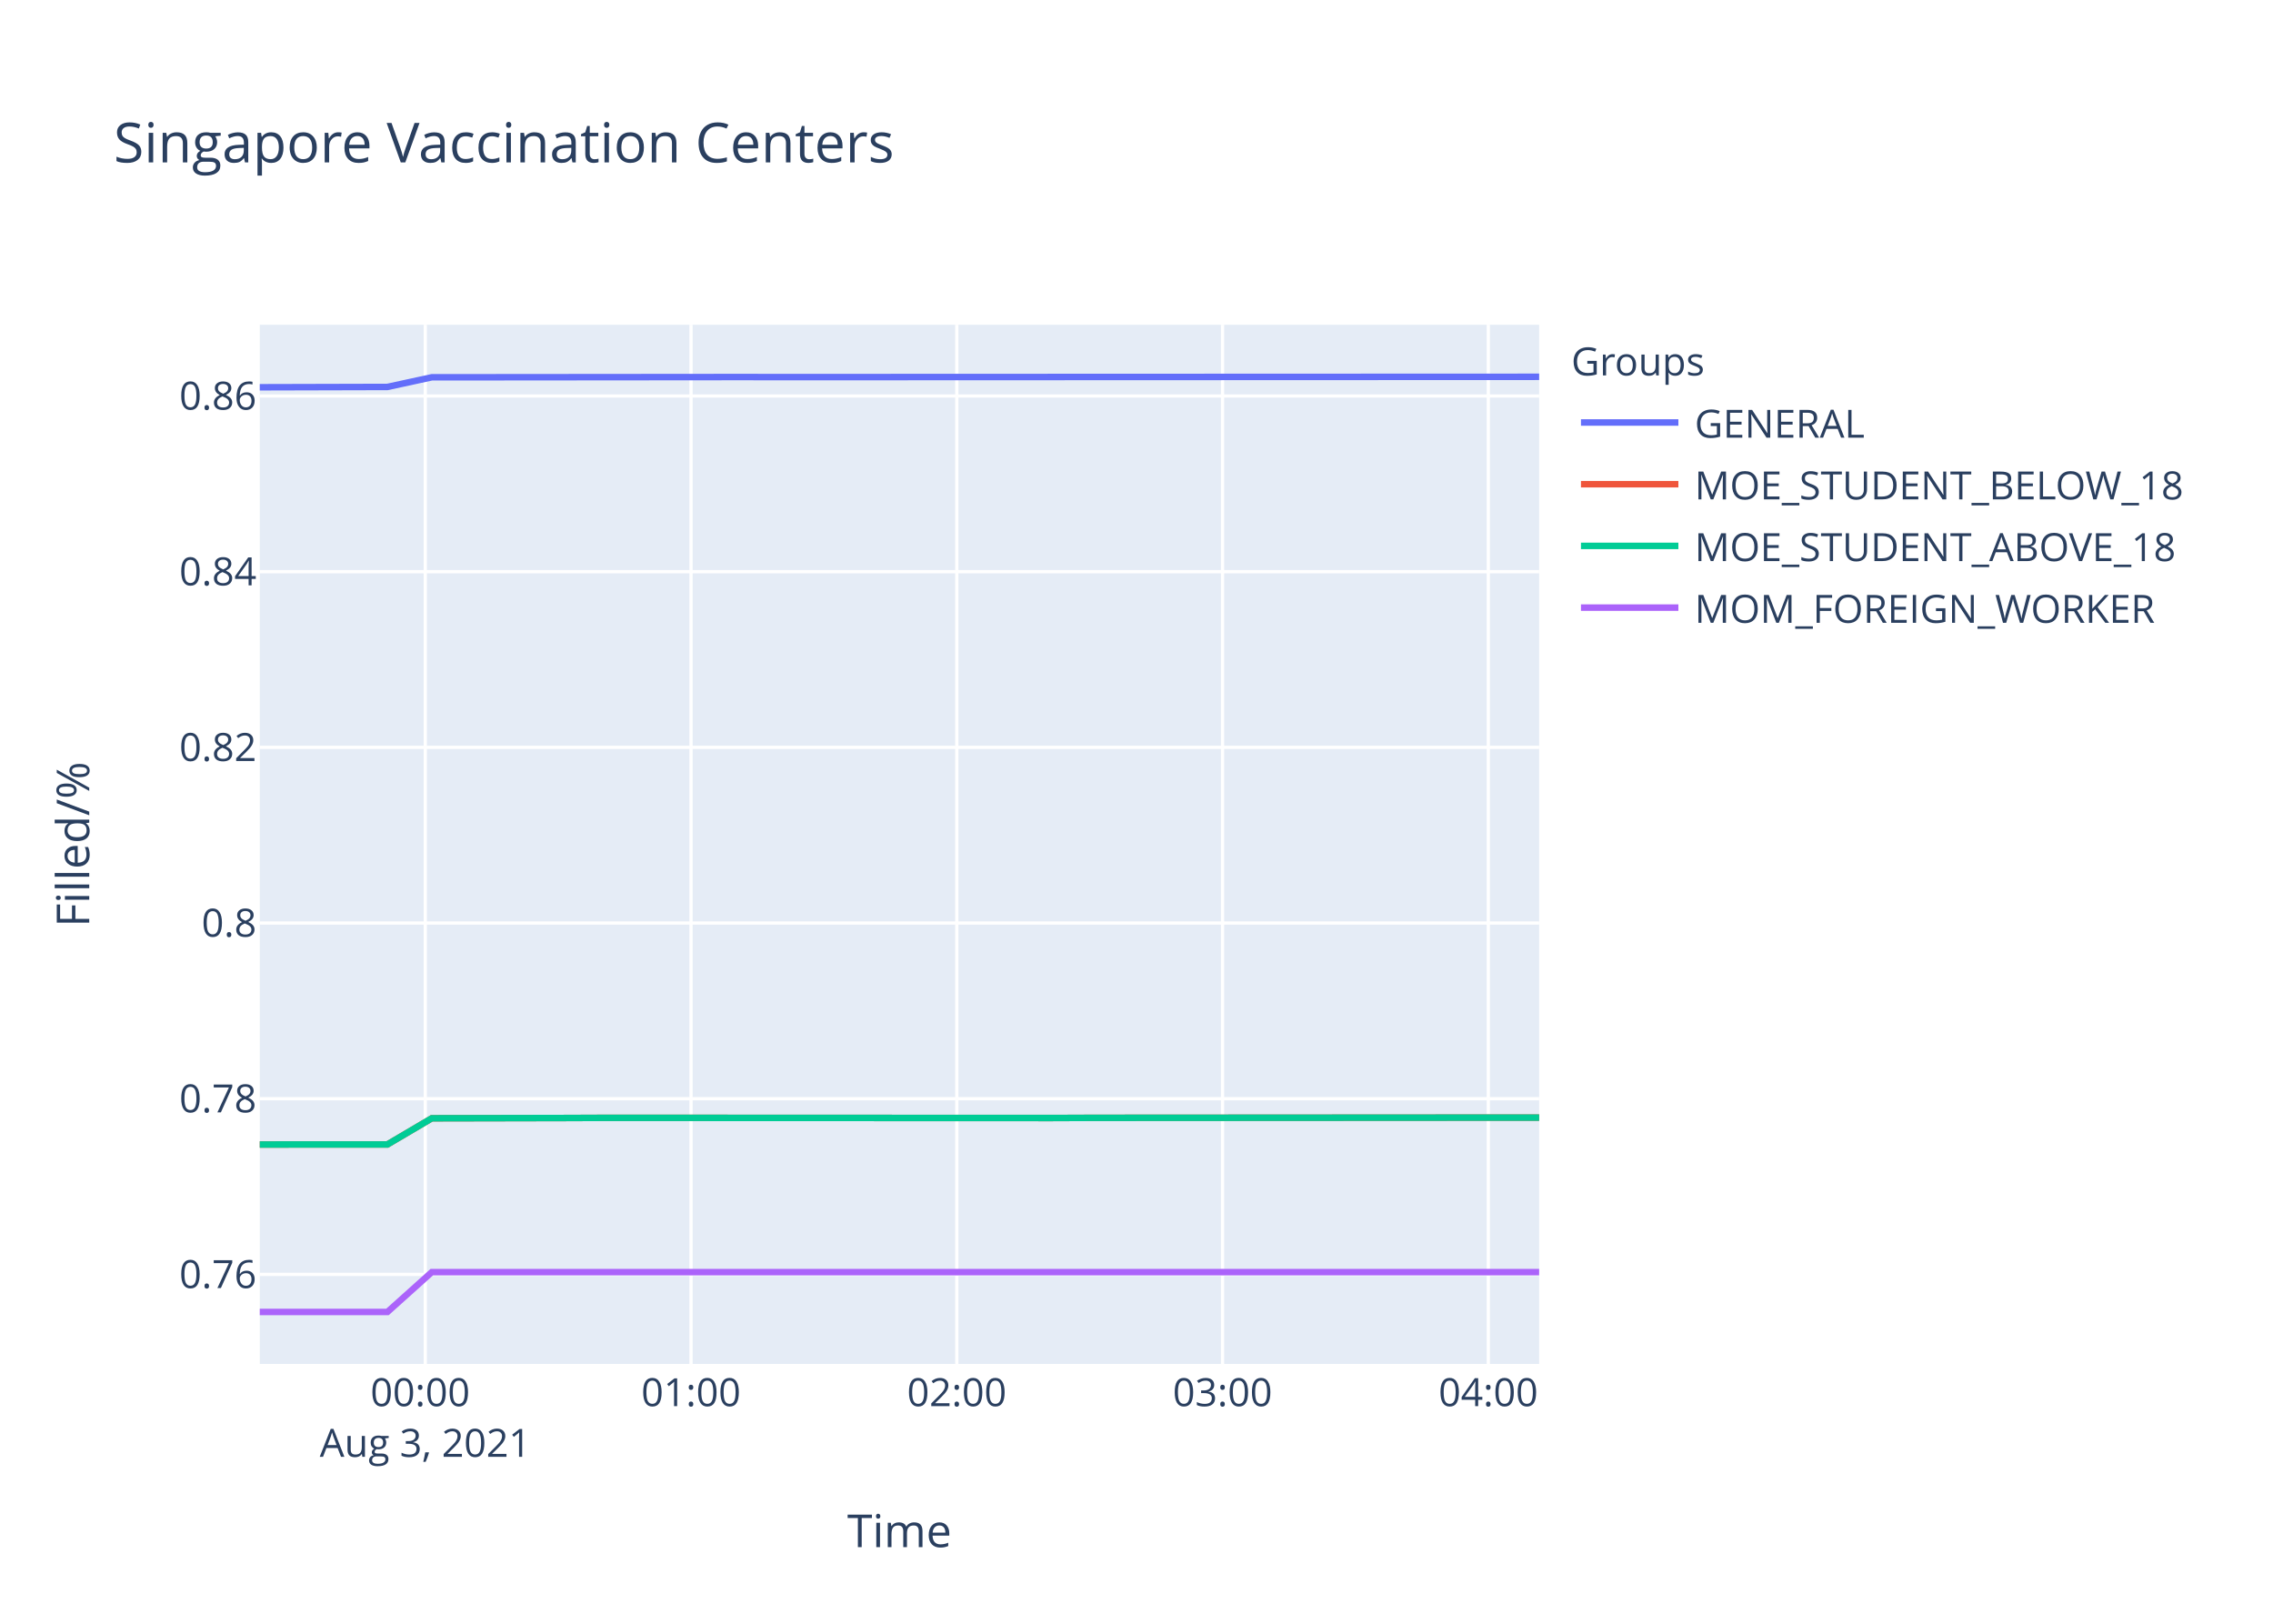
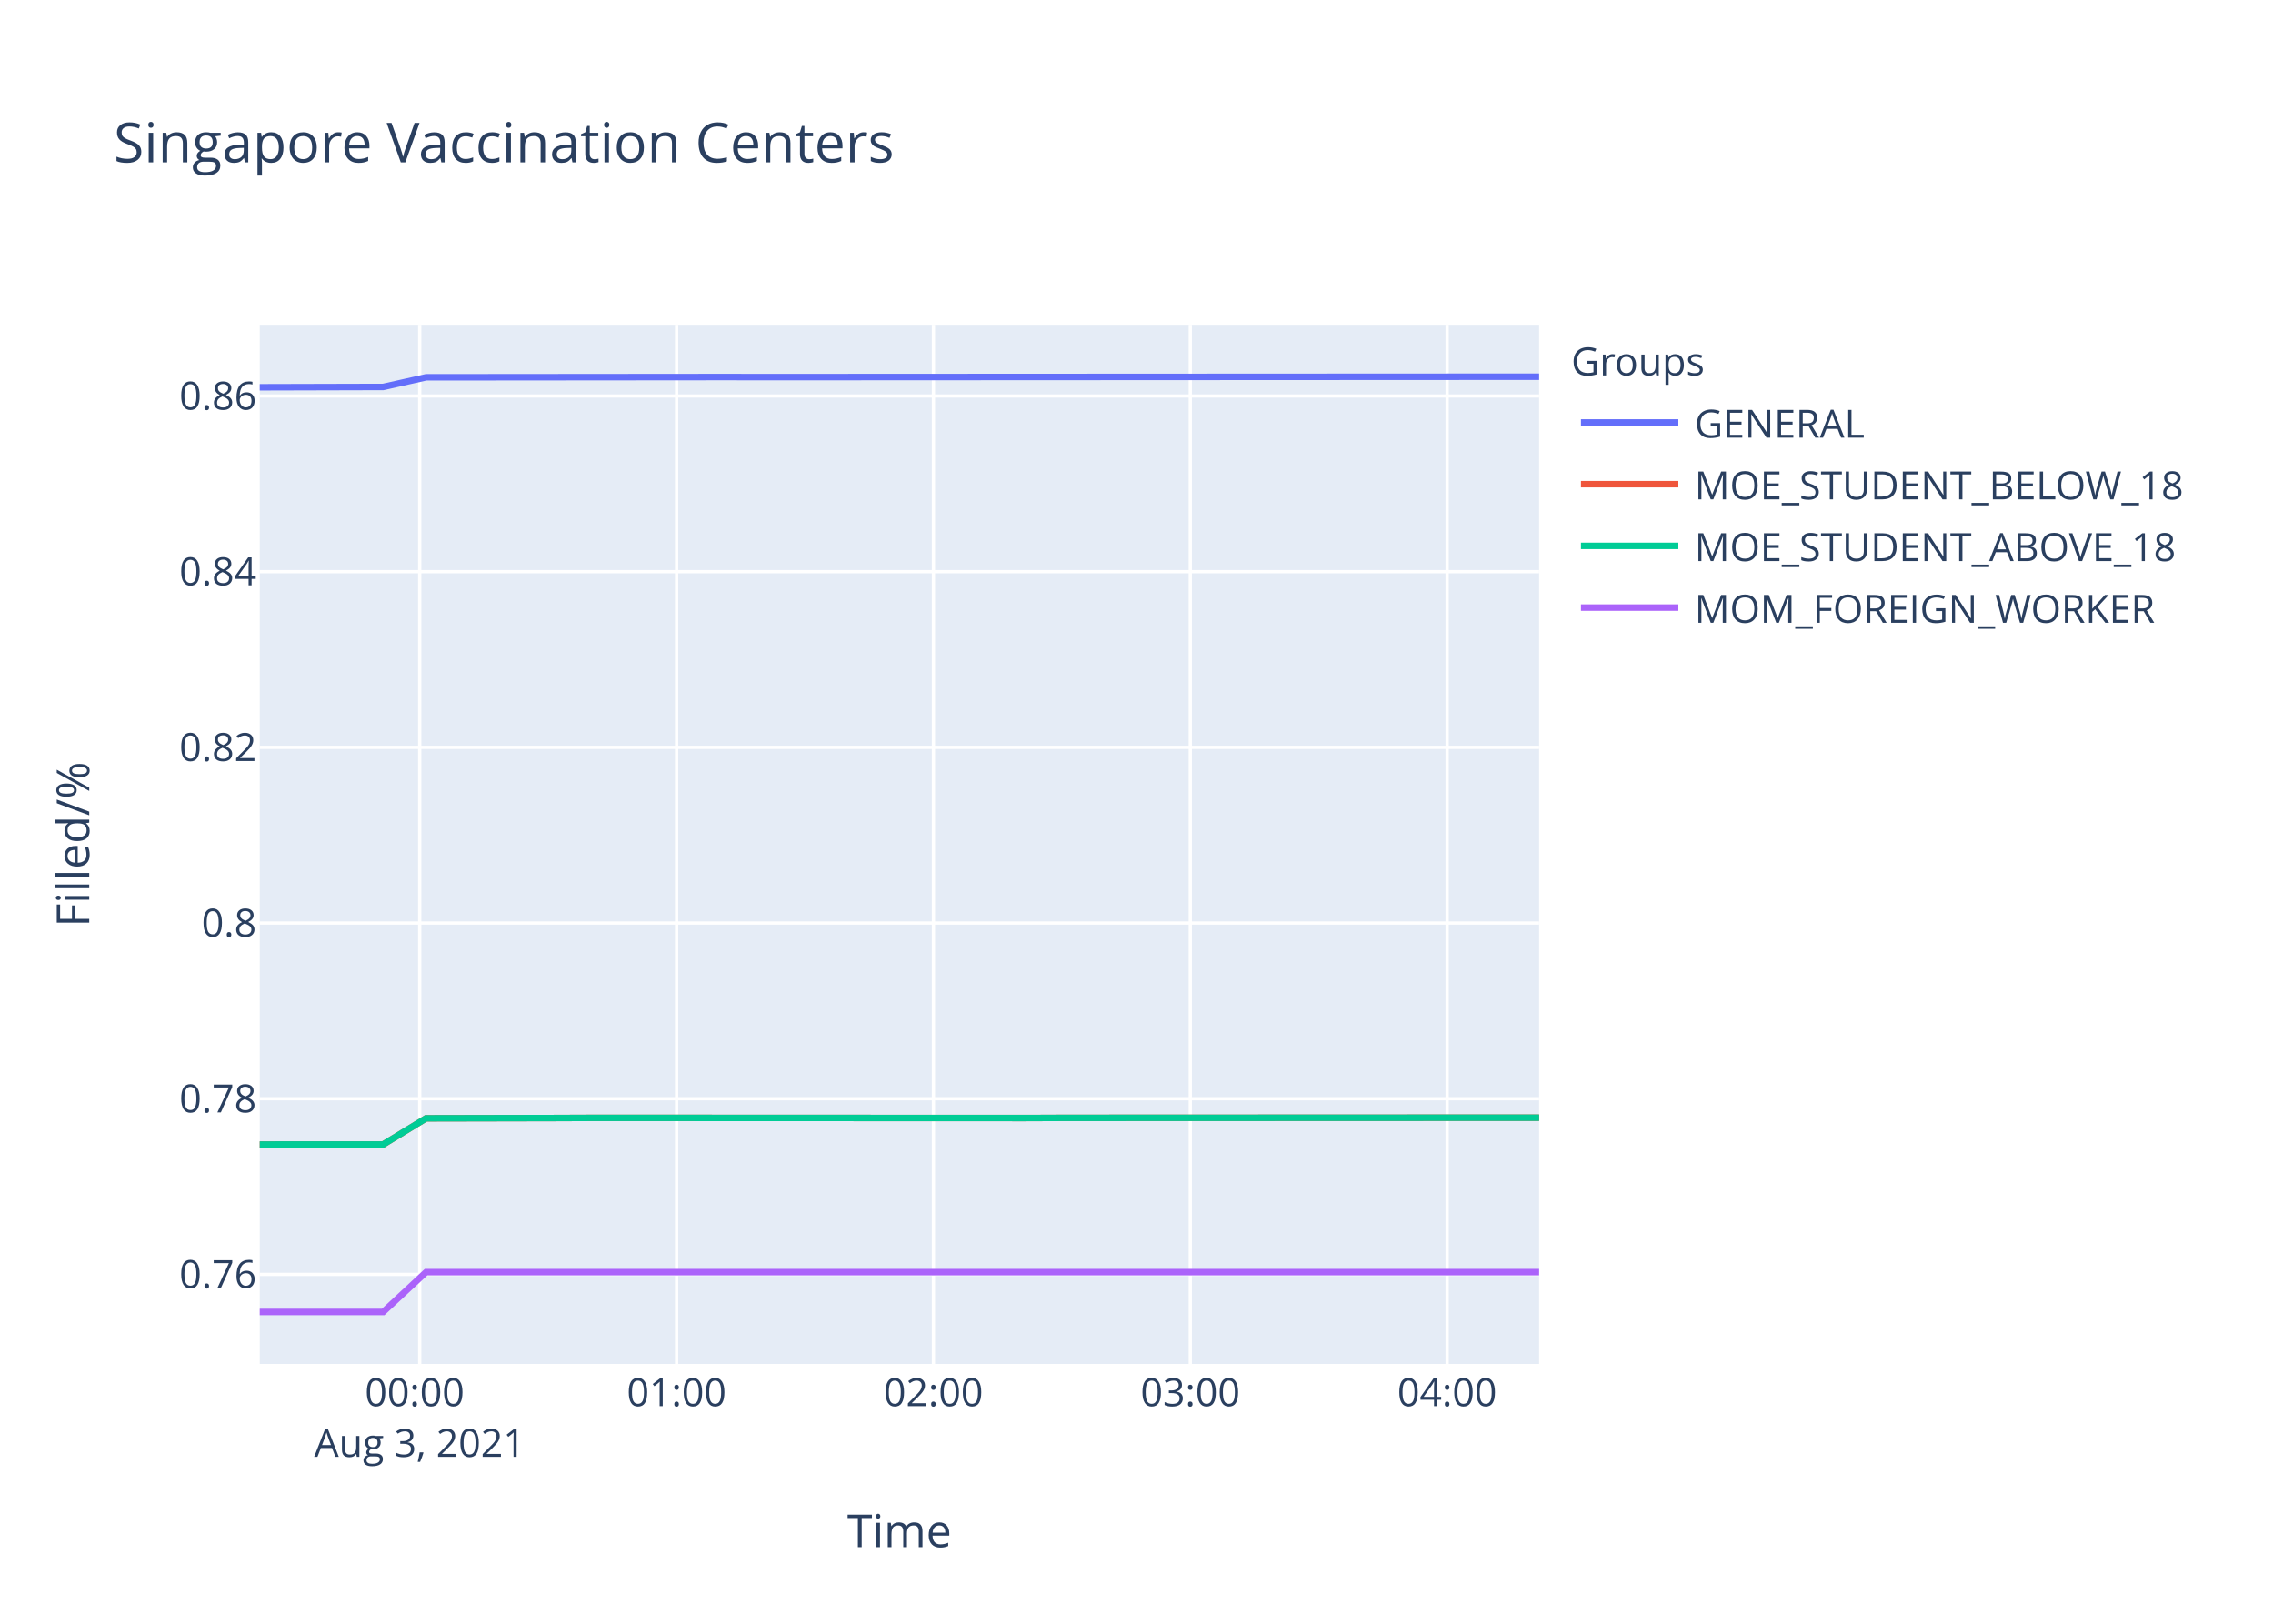
<svg xmlns="http://www.w3.org/2000/svg" class="main-svg" width="700" height="500" style="" viewBox="0 0 700 500">
  <rect x="0" y="0" width="700" height="500" style="fill: rgb(255, 255, 255); fill-opacity: 1;" />
-   <defs id="defs-0752a4">
+   <defs id="defs-a2734a">
    <g class="clips">
-       <clipPath id="clip0752a4xyplot" class="plotclip">
+       <clipPath id="clipa2734axyplot" class="plotclip">
        <rect width="394" height="320" />
      </clipPath>
-       <clipPath class="axesclip" id="clip0752a4x">
+       <clipPath class="axesclip" id="clipa2734ax">
        <rect x="80" y="0" width="394" height="500" />
      </clipPath>
-       <clipPath class="axesclip" id="clip0752a4y">
+       <clipPath class="axesclip" id="clipa2734ay">
        <rect x="0" y="100" width="700" height="320" />
      </clipPath>
-       <clipPath class="axesclip" id="clip0752a4xy">
+       <clipPath class="axesclip" id="clipa2734axy">
        <rect x="80" y="100" width="394" height="320" />
      </clipPath>
    </g>
    <g class="gradients" />
  </defs>
  <g class="bglayer">
    <rect class="bg" x="80" y="100" width="394" height="320" style="fill: rgb(229, 236, 246); fill-opacity: 1; stroke-width: 0;" />
  </g>
  <g class="layer-below">
    <g class="imagelayer" />
    <g class="shapelayer" />
  </g>
  <g class="cartesianlayer">
    <g class="subplot xy">
      <g class="layer-subplot">
        <g class="shapelayer" />
        <g class="imagelayer" />
      </g>
      <g class="gridlayer">
        <g class="x">
-           <path class="xgrid crisp" transform="translate(130.97,0)" d="M0,100v320" style="stroke: rgb(255, 255, 255); stroke-opacity: 1; stroke-width: 1px;" />
-           <path class="xgrid crisp" transform="translate(212.81,0)" d="M0,100v320" style="stroke: rgb(255, 255, 255); stroke-opacity: 1; stroke-width: 1px;" />
-           <path class="xgrid crisp" transform="translate(294.66,0)" d="M0,100v320" style="stroke: rgb(255, 255, 255); stroke-opacity: 1; stroke-width: 1px;" />
-           <path class="xgrid crisp" transform="translate(376.5,0)" d="M0,100v320" style="stroke: rgb(255, 255, 255); stroke-opacity: 1; stroke-width: 1px;" />
-           <path class="xgrid crisp" transform="translate(458.34,0)" d="M0,100v320" style="stroke: rgb(255, 255, 255); stroke-opacity: 1; stroke-width: 1px;" />
+           <path class="xgrid crisp" transform="translate(129.26,0)" d="M0,100v320" style="stroke: rgb(255, 255, 255); stroke-opacity: 1; stroke-width: 1px;" />
+           <path class="xgrid crisp" transform="translate(208.37,0)" d="M0,100v320" style="stroke: rgb(255, 255, 255); stroke-opacity: 1; stroke-width: 1px;" />
+           <path class="xgrid crisp" transform="translate(287.47,0)" d="M0,100v320" style="stroke: rgb(255, 255, 255); stroke-opacity: 1; stroke-width: 1px;" />
+           <path class="xgrid crisp" transform="translate(366.57,0)" d="M0,100v320" style="stroke: rgb(255, 255, 255); stroke-opacity: 1; stroke-width: 1px;" />
+           <path class="xgrid crisp" transform="translate(445.67,0)" d="M0,100v320" style="stroke: rgb(255, 255, 255); stroke-opacity: 1; stroke-width: 1px;" />
        </g>
        <g class="y">
          <path class="ygrid crisp" transform="translate(0,392.43)" d="M80,0h394" style="stroke: rgb(255, 255, 255); stroke-opacity: 1; stroke-width: 1px;" />
          <path class="ygrid crisp" transform="translate(0,338.33)" d="M80,0h394" style="stroke: rgb(255, 255, 255); stroke-opacity: 1; stroke-width: 1px;" />
          <path class="ygrid crisp" transform="translate(0,284.23)" d="M80,0h394" style="stroke: rgb(255, 255, 255); stroke-opacity: 1; stroke-width: 1px;" />
          <path class="ygrid crisp" transform="translate(0,230.13)" d="M80,0h394" style="stroke: rgb(255, 255, 255); stroke-opacity: 1; stroke-width: 1px;" />
          <path class="ygrid crisp" transform="translate(0,176.04)" d="M80,0h394" style="stroke: rgb(255, 255, 255); stroke-opacity: 1; stroke-width: 1px;" />
          <path class="ygrid crisp" transform="translate(0,121.94)" d="M80,0h394" style="stroke: rgb(255, 255, 255); stroke-opacity: 1; stroke-width: 1px;" />
        </g>
      </g>
      <g class="zerolinelayer" />
      <path class="xlines-below" />
      <path class="ylines-below" />
      <g class="overlines-below" />
      <g class="xaxislayer-below" />
      <g class="yaxislayer-below" />
      <g class="overaxes-below" />
-       <g class="plot" transform="translate(80,100)" clip-path="url('#clip0752a4xyplot')">
+       <g class="plot" transform="translate(80,100)" clip-path="url('#clipa2734axyplot')">
        <g class="scatterlayer mlayer">
-           <g class="trace scatter trace10f685" style="stroke-miterlimit: 2; opacity: 1;">
-             <g class="fills" />
-             <g class="errorbars" />
-             <g class="lines">
-               <path class="js-line" d="M0,19.25L39.31,19.15L52.98,16.18L148.43,16.1L162.06,16.12L394,16.03" style="vector-effect: non-scaling-stroke; fill: none; stroke: rgb(99, 110, 250); stroke-opacity: 1; stroke-width: 2px; opacity: 1;" />
-             </g>
-             <g class="points" />
-             <g class="text" />
-           </g>
-           <g class="trace scatter trace52e6ac" style="stroke-miterlimit: 2; opacity: 1;">
-             <g class="fills" />
-             <g class="errorbars" />
-             <g class="lines">
-               <path class="js-line" d="M0,252.43L39.31,252.41L52.98,244.35L93.92,244.27L107.52,244.22L243.9,244.27L257.54,244.22L394,244.14" style="vector-effect: non-scaling-stroke; fill: none; stroke: rgb(239, 85, 59); stroke-opacity: 1; stroke-width: 2px; opacity: 1;" />
-             </g>
-             <g class="points" />
-             <g class="text" />
-           </g>
-           <g class="trace scatter tracedb861a" style="stroke-miterlimit: 2; opacity: 1;">
-             <g class="fills" />
-             <g class="errorbars" />
-             <g class="lines">
-               <path class="js-line" d="M0,252.43L39.31,252.41L52.98,244.35L93.92,244.27L107.52,244.22L243.9,244.27L257.54,244.22L394,244.14" style="vector-effect: non-scaling-stroke; fill: none; stroke: rgb(0, 204, 150); stroke-opacity: 1; stroke-width: 2px; opacity: 1;" />
-             </g>
-             <g class="points" />
-             <g class="text" />
-           </g>
-           <g class="trace scatter tracedaebcf" style="stroke-miterlimit: 2; opacity: 1;">
-             <g class="fills" />
-             <g class="errorbars" />
-             <g class="lines">
-               <path class="js-line" d="M0,304L39.31,304L52.98,291.73L394,291.73" style="vector-effect: non-scaling-stroke; fill: none; stroke: rgb(171, 99, 250); stroke-opacity: 1; stroke-width: 2px; opacity: 1;" />
+           <g class="trace scatter trace38675a" style="stroke-miterlimit: 2; opacity: 1;">
+             <g class="fills" />
+             <g class="errorbars" />
+             <g class="lines">
+               <path class="js-line" d="M0,19.25L37.99,19.15L51.21,16.18L143.46,16.1L156.64,16.12L394,16" style="vector-effect: non-scaling-stroke; fill: none; stroke: rgb(99, 110, 250); stroke-opacity: 1; stroke-width: 2px; opacity: 1;" />
+             </g>
+             <g class="points" />
+             <g class="text" />
+           </g>
+           <g class="trace scatter traceaefae3" style="stroke-miterlimit: 2; opacity: 1;">
+             <g class="fills" />
+             <g class="errorbars" />
+             <g class="lines">
+               <path class="js-line" d="M0,252.43L37.99,252.41L51.21,244.35L90.78,244.27L103.92,244.22L235.73,244.27L248.92,244.22L394,244.16" style="vector-effect: non-scaling-stroke; fill: none; stroke: rgb(239, 85, 59); stroke-opacity: 1; stroke-width: 2px; opacity: 1;" />
+             </g>
+             <g class="points" />
+             <g class="text" />
+           </g>
+           <g class="trace scatter trace019694" style="stroke-miterlimit: 2; opacity: 1;">
+             <g class="fills" />
+             <g class="errorbars" />
+             <g class="lines">
+               <path class="js-line" d="M0,252.43L37.99,252.41L51.21,244.35L90.78,244.27L103.92,244.22L235.73,244.27L248.92,244.22L394,244.16" style="vector-effect: non-scaling-stroke; fill: none; stroke: rgb(0, 204, 150); stroke-opacity: 1; stroke-width: 2px; opacity: 1;" />
+             </g>
+             <g class="points" />
+             <g class="text" />
+           </g>
+           <g class="trace scatter trace8dc69f" style="stroke-miterlimit: 2; opacity: 1;">
+             <g class="fills" />
+             <g class="errorbars" />
+             <g class="lines">
+               <path class="js-line" d="M0,304L37.99,304L51.21,291.73L394,291.73" style="vector-effect: non-scaling-stroke; fill: none; stroke: rgb(171, 99, 250); stroke-opacity: 1; stroke-width: 2px; opacity: 1;" />
            </g>
            <g class="points" />
            <g class="text" />
          </g>
        </g>
      </g>
      <g class="overplot" />
      <path class="xlines-above crisp" d="M0,0" style="fill: none;" />
      <path class="ylines-above crisp" d="M0,0" style="fill: none;" />
      <g class="overlines-above" />
      <g class="xaxislayer-above">
        <g class="xtick">
-           <text text-anchor="middle" x="0" y="433" transform="translate(130.97,0)" style="font-family: 'Open Sans', verdana, arial, sans-serif; font-size: 12px; fill: rgb(42, 63, 95); fill-opacity: 1; white-space: pre;">
+           <text text-anchor="middle" x="0" y="433" transform="translate(129.26,0)" style="font-family: 'Open Sans', verdana, arial, sans-serif; font-size: 12px; fill: rgb(42, 63, 95); fill-opacity: 1; white-space: pre;">
            <tspan class="line" dy="0em" x="0" y="433">00:00</tspan>
            <tspan class="line" dy="1.3em" x="0" y="433">Aug 3, 2021</tspan>
          </text>
        </g>
        <g class="xtick">
-           <text text-anchor="middle" x="0" y="433" transform="translate(212.81,0)" style="font-family: 'Open Sans', verdana, arial, sans-serif; font-size: 12px; fill: rgb(42, 63, 95); fill-opacity: 1; white-space: pre;">01:00</text>
-         </g>
-         <g class="xtick">
-           <text text-anchor="middle" x="0" y="433" transform="translate(294.66,0)" style="font-family: 'Open Sans', verdana, arial, sans-serif; font-size: 12px; fill: rgb(42, 63, 95); fill-opacity: 1; white-space: pre;">02:00</text>
-         </g>
-         <g class="xtick">
-           <text text-anchor="middle" x="0" y="433" transform="translate(376.5,0)" style="font-family: 'Open Sans', verdana, arial, sans-serif; font-size: 12px; fill: rgb(42, 63, 95); fill-opacity: 1; white-space: pre;">03:00</text>
-         </g>
-         <g class="xtick">
-           <text text-anchor="middle" x="0" y="433" transform="translate(458.34,0)" style="font-family: 'Open Sans', verdana, arial, sans-serif; font-size: 12px; fill: rgb(42, 63, 95); fill-opacity: 1; white-space: pre;">04:00</text>
+           <text text-anchor="middle" x="0" y="433" transform="translate(208.37,0)" style="font-family: 'Open Sans', verdana, arial, sans-serif; font-size: 12px; fill: rgb(42, 63, 95); fill-opacity: 1; white-space: pre;">01:00</text>
+         </g>
+         <g class="xtick">
+           <text text-anchor="middle" x="0" y="433" transform="translate(287.47,0)" style="font-family: 'Open Sans', verdana, arial, sans-serif; font-size: 12px; fill: rgb(42, 63, 95); fill-opacity: 1; white-space: pre;">02:00</text>
+         </g>
+         <g class="xtick">
+           <text text-anchor="middle" x="0" y="433" transform="translate(366.57,0)" style="font-family: 'Open Sans', verdana, arial, sans-serif; font-size: 12px; fill: rgb(42, 63, 95); fill-opacity: 1; white-space: pre;">03:00</text>
+         </g>
+         <g class="xtick">
+           <text text-anchor="middle" x="0" y="433" transform="translate(445.67,0)" style="font-family: 'Open Sans', verdana, arial, sans-serif; font-size: 12px; fill: rgb(42, 63, 95); fill-opacity: 1; white-space: pre;">04:00</text>
        </g>
      </g>
      <g class="yaxislayer-above">
        <g class="ytick">
          <text text-anchor="end" x="79" y="4.2" transform="translate(0,392.43)" style="font-family: 'Open Sans', verdana, arial, sans-serif; font-size: 12px; fill: rgb(42, 63, 95); fill-opacity: 1; white-space: pre;">0.76</text>
        </g>
        <g class="ytick">
          <text text-anchor="end" x="79" y="4.2" transform="translate(0,338.33)" style="font-family: 'Open Sans', verdana, arial, sans-serif; font-size: 12px; fill: rgb(42, 63, 95); fill-opacity: 1; white-space: pre;">0.78</text>
        </g>
        <g class="ytick">
          <text text-anchor="end" x="79" y="4.2" transform="translate(0,284.23)" style="font-family: 'Open Sans', verdana, arial, sans-serif; font-size: 12px; fill: rgb(42, 63, 95); fill-opacity: 1; white-space: pre;">0.8</text>
        </g>
        <g class="ytick">
          <text text-anchor="end" x="79" y="4.2" transform="translate(0,230.13)" style="font-family: 'Open Sans', verdana, arial, sans-serif; font-size: 12px; fill: rgb(42, 63, 95); fill-opacity: 1; white-space: pre;">0.82</text>
        </g>
        <g class="ytick">
          <text text-anchor="end" x="79" y="4.2" transform="translate(0,176.04)" style="font-family: 'Open Sans', verdana, arial, sans-serif; font-size: 12px; fill: rgb(42, 63, 95); fill-opacity: 1; white-space: pre;">0.84</text>
        </g>
        <g class="ytick">
          <text text-anchor="end" x="79" y="4.2" transform="translate(0,121.94)" style="font-family: 'Open Sans', verdana, arial, sans-serif; font-size: 12px; fill: rgb(42, 63, 95); fill-opacity: 1; white-space: pre;">0.86</text>
        </g>
      </g>
      <g class="overaxes-above" />
    </g>
  </g>
  <g class="polarlayer" />
  <g class="ternarylayer" />
  <g class="geolayer" />
  <g class="funnelarealayer" />
  <g class="pielayer" />
  <g class="treemaplayer" />
  <g class="sunburstlayer" />
  <g class="glimages" />
-   <defs id="topdefs-0752a4">
+   <defs id="topdefs-a2734a">
    <g class="clips" />
-     <clipPath id="legend0752a4">
+     <clipPath id="legenda2734a">
      <rect width="206" height="102" x="0" y="0" />
    </clipPath>
  </defs>
  <g class="layer-above">
    <g class="imagelayer" />
    <g class="shapelayer" />
  </g>
  <g class="infolayer">
    <g class="legend" pointer-events="all" transform="translate(481.88,100)">
      <rect class="bg" shape-rendering="crispEdges" width="206" height="102" x="0" y="0" style="stroke: rgb(68, 68, 68); stroke-opacity: 1; fill: rgb(255, 255, 255); fill-opacity: 1; stroke-width: 0px;" />
-       <g class="scrollbox" transform="" clip-path="url('#legend0752a4')">
+       <g class="scrollbox" transform="" clip-path="url('#legenda2734a')">
        <text class="legendtitletext" text-anchor="start" x="2" y="15.6" style="font-family: 'Open Sans', verdana, arial, sans-serif; font-size: 12px; fill: rgb(42, 63, 95); fill-opacity: 1; white-space: pre;">Groups</text>
        <g class="groups" transform="">
          <g class="traces" transform="translate(0,30.1)" style="opacity: 1;">
            <text class="legendtext" text-anchor="start" x="40" y="4.68" style="font-family: 'Open Sans', verdana, arial, sans-serif; font-size: 12px; fill: rgb(42, 63, 95); fill-opacity: 1; white-space: pre;">GENERAL</text>
            <g class="layers" style="opacity: 1;">
              <g class="legendfill" />
              <g class="legendlines">
                <path class="js-line" d="M5,0h30" style="fill: none; stroke: rgb(99, 110, 250); stroke-opacity: 1; stroke-width: 2px;" />
              </g>
              <g class="legendsymbols">
                <g class="legendpoints" />
              </g>
            </g>
            <rect class="legendtoggle" x="0" y="-9.5" width="200.906" height="19" style="fill: rgb(0, 0, 0); fill-opacity: 0;" />
          </g>
        </g>
        <g class="groups" transform="">
          <g class="traces" transform="translate(0,49.1)" style="opacity: 1;">
            <text class="legendtext" text-anchor="start" x="40" y="4.68" style="font-family: 'Open Sans', verdana, arial, sans-serif; font-size: 12px; fill: rgb(42, 63, 95); fill-opacity: 1; white-space: pre;">MOE_STUDENT_BELOW_18</text>
            <g class="layers" style="opacity: 1;">
              <g class="legendfill" />
              <g class="legendlines">
                <path class="js-line" d="M5,0h30" style="fill: none; stroke: rgb(239, 85, 59); stroke-opacity: 1; stroke-width: 2px;" />
              </g>
              <g class="legendsymbols">
                <g class="legendpoints" />
              </g>
            </g>
            <rect class="legendtoggle" x="0" y="-9.5" width="200.906" height="19" style="fill: rgb(0, 0, 0); fill-opacity: 0;" />
          </g>
        </g>
        <g class="groups" transform="">
          <g class="traces" transform="translate(0,68.1)" style="opacity: 1;">
            <text class="legendtext" text-anchor="start" x="40" y="4.68" style="font-family: 'Open Sans', verdana, arial, sans-serif; font-size: 12px; fill: rgb(42, 63, 95); fill-opacity: 1; white-space: pre;">MOE_STUDENT_ABOVE_18</text>
            <g class="layers" style="opacity: 1;">
              <g class="legendfill" />
              <g class="legendlines">
                <path class="js-line" d="M5,0h30" style="fill: none; stroke: rgb(0, 204, 150); stroke-opacity: 1; stroke-width: 2px;" />
              </g>
              <g class="legendsymbols">
                <g class="legendpoints" />
              </g>
            </g>
            <rect class="legendtoggle" x="0" y="-9.5" width="200.906" height="19" style="fill: rgb(0, 0, 0); fill-opacity: 0;" />
          </g>
        </g>
        <g class="groups" transform="">
          <g class="traces" transform="translate(0,87.1)" style="opacity: 1;">
            <text class="legendtext" text-anchor="start" x="40" y="4.68" style="font-family: 'Open Sans', verdana, arial, sans-serif; font-size: 12px; fill: rgb(42, 63, 95); fill-opacity: 1; white-space: pre;">MOM_FOREIGN_WORKER</text>
            <g class="layers" style="opacity: 1;">
              <g class="legendfill" />
              <g class="legendlines">
                <path class="js-line" d="M5,0h30" style="fill: none; stroke: rgb(171, 99, 250); stroke-opacity: 1; stroke-width: 2px;" />
              </g>
              <g class="legendsymbols">
                <g class="legendpoints" />
              </g>
            </g>
            <rect class="legendtoggle" x="0" y="-9.5" width="200.906" height="19" style="fill: rgb(0, 0, 0); fill-opacity: 0;" />
          </g>
        </g>
      </g>
      <rect class="scrollbar" rx="20" ry="3" width="0" height="0" x="0" y="0" style="fill: rgb(128, 139, 164); fill-opacity: 1;" />
    </g>
    <g class="g-gtitle">
      <text class="gtitle" x="35" y="50" text-anchor="start" dy="0em" style="font-family: 'Open Sans', verdana, arial, sans-serif; font-size: 17px; fill: rgb(42, 63, 95); opacity: 1; font-weight: normal; white-space: pre;">Singapore Vaccination Centers</text>
    </g>
    <g class="g-xtitle">
      <text class="xtitle" x="277" y="476.409" text-anchor="middle" style="font-family: 'Open Sans', verdana, arial, sans-serif; font-size: 14px; fill: rgb(42, 63, 95); opacity: 1; font-weight: normal; white-space: pre;">Time</text>
    </g>
    <g class="g-ytitle">
      <text class="ytitle" transform="rotate(-90,27.48125,260)" x="27.481" y="260" text-anchor="middle" style="font-family: 'Open Sans', verdana, arial, sans-serif; font-size: 14px; fill: rgb(42, 63, 95); opacity: 1; font-weight: normal; white-space: pre;">Filled/%</text>
    </g>
  </g>
</svg>
